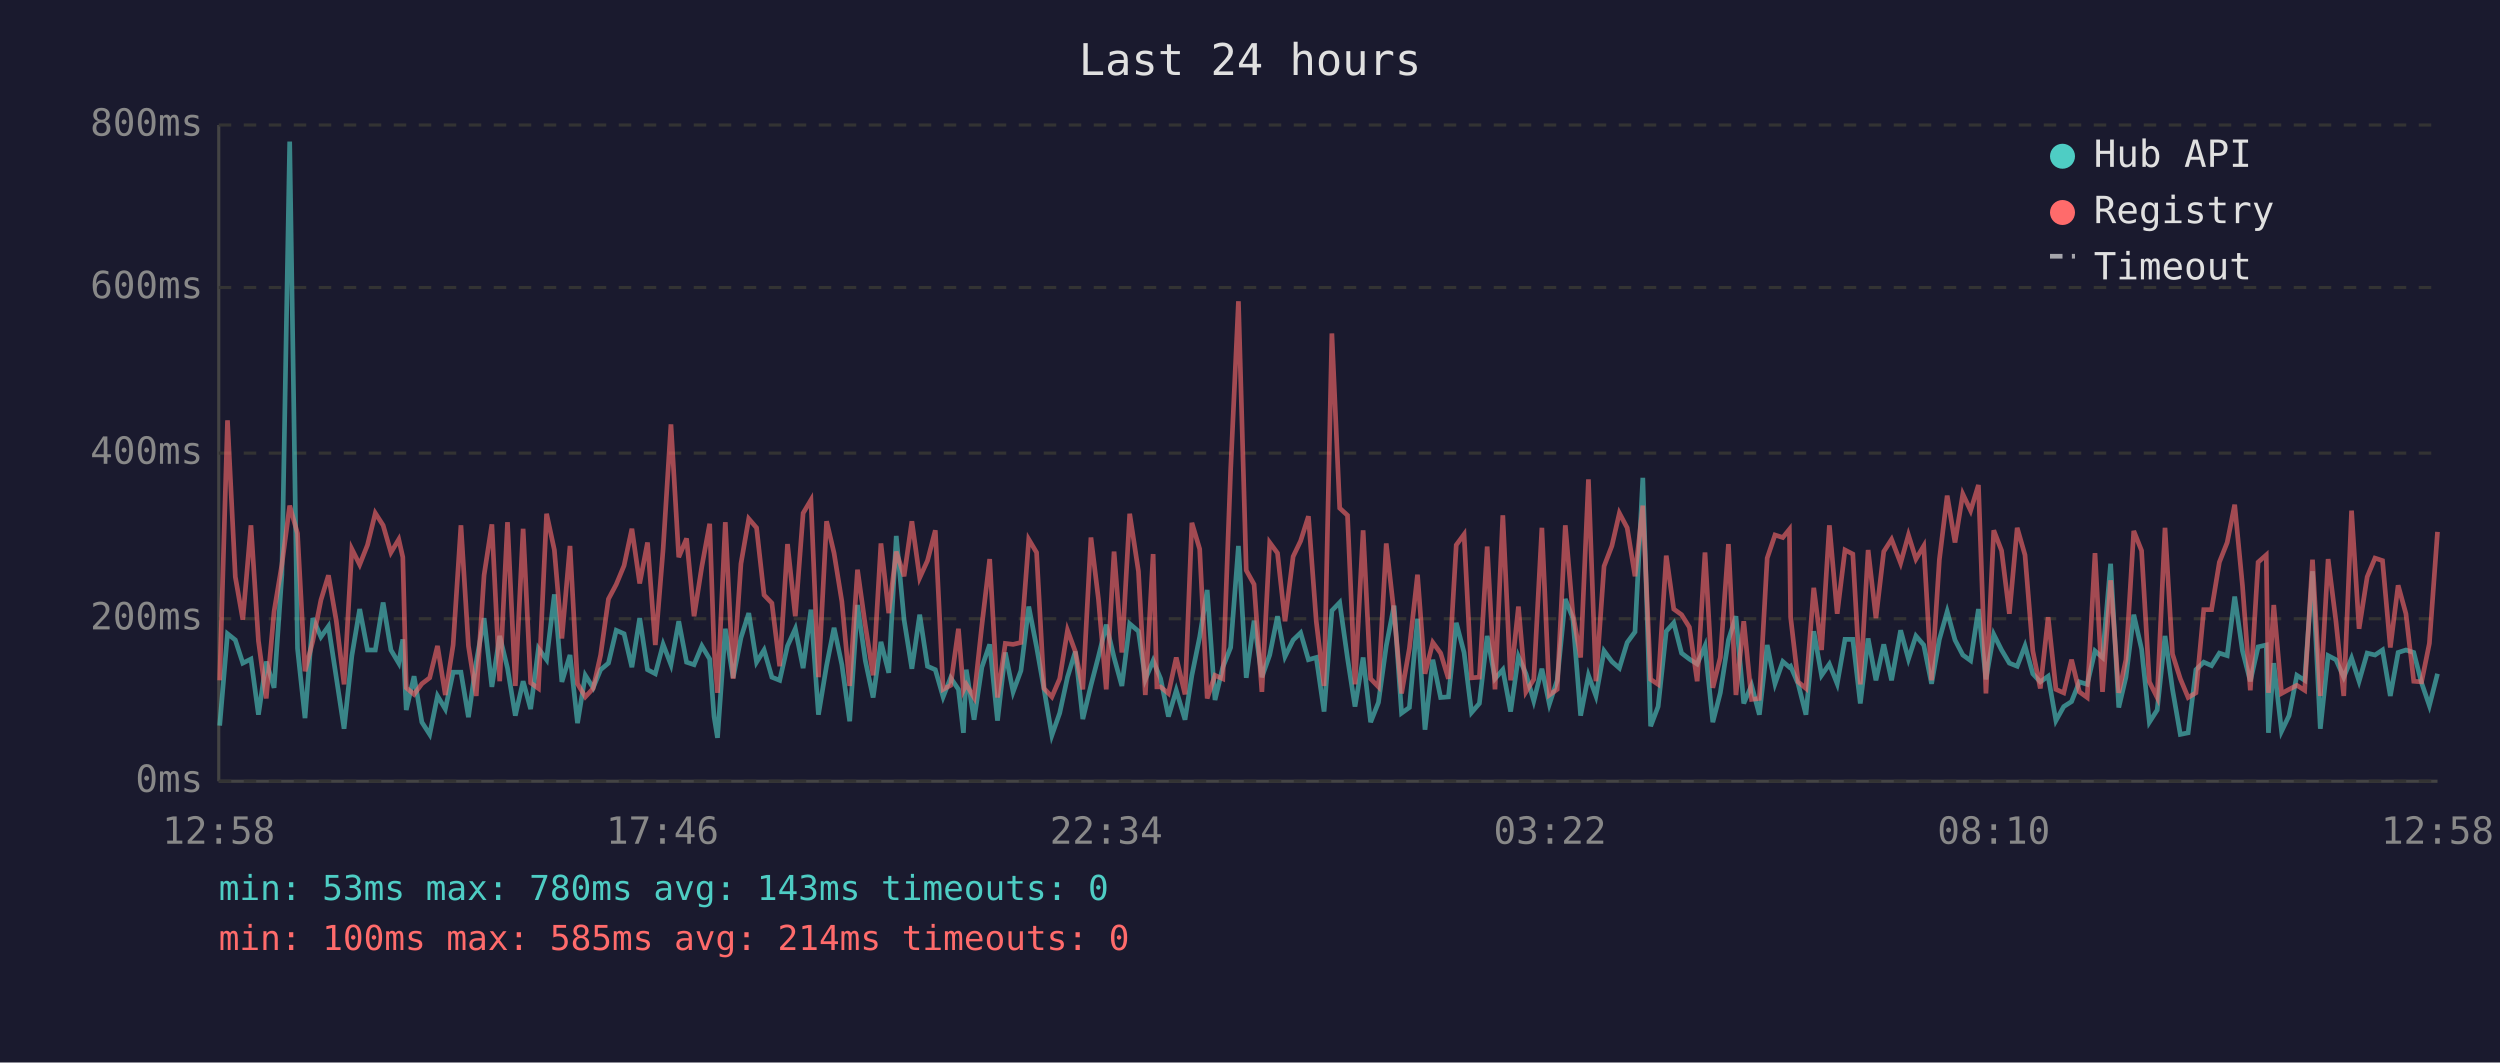
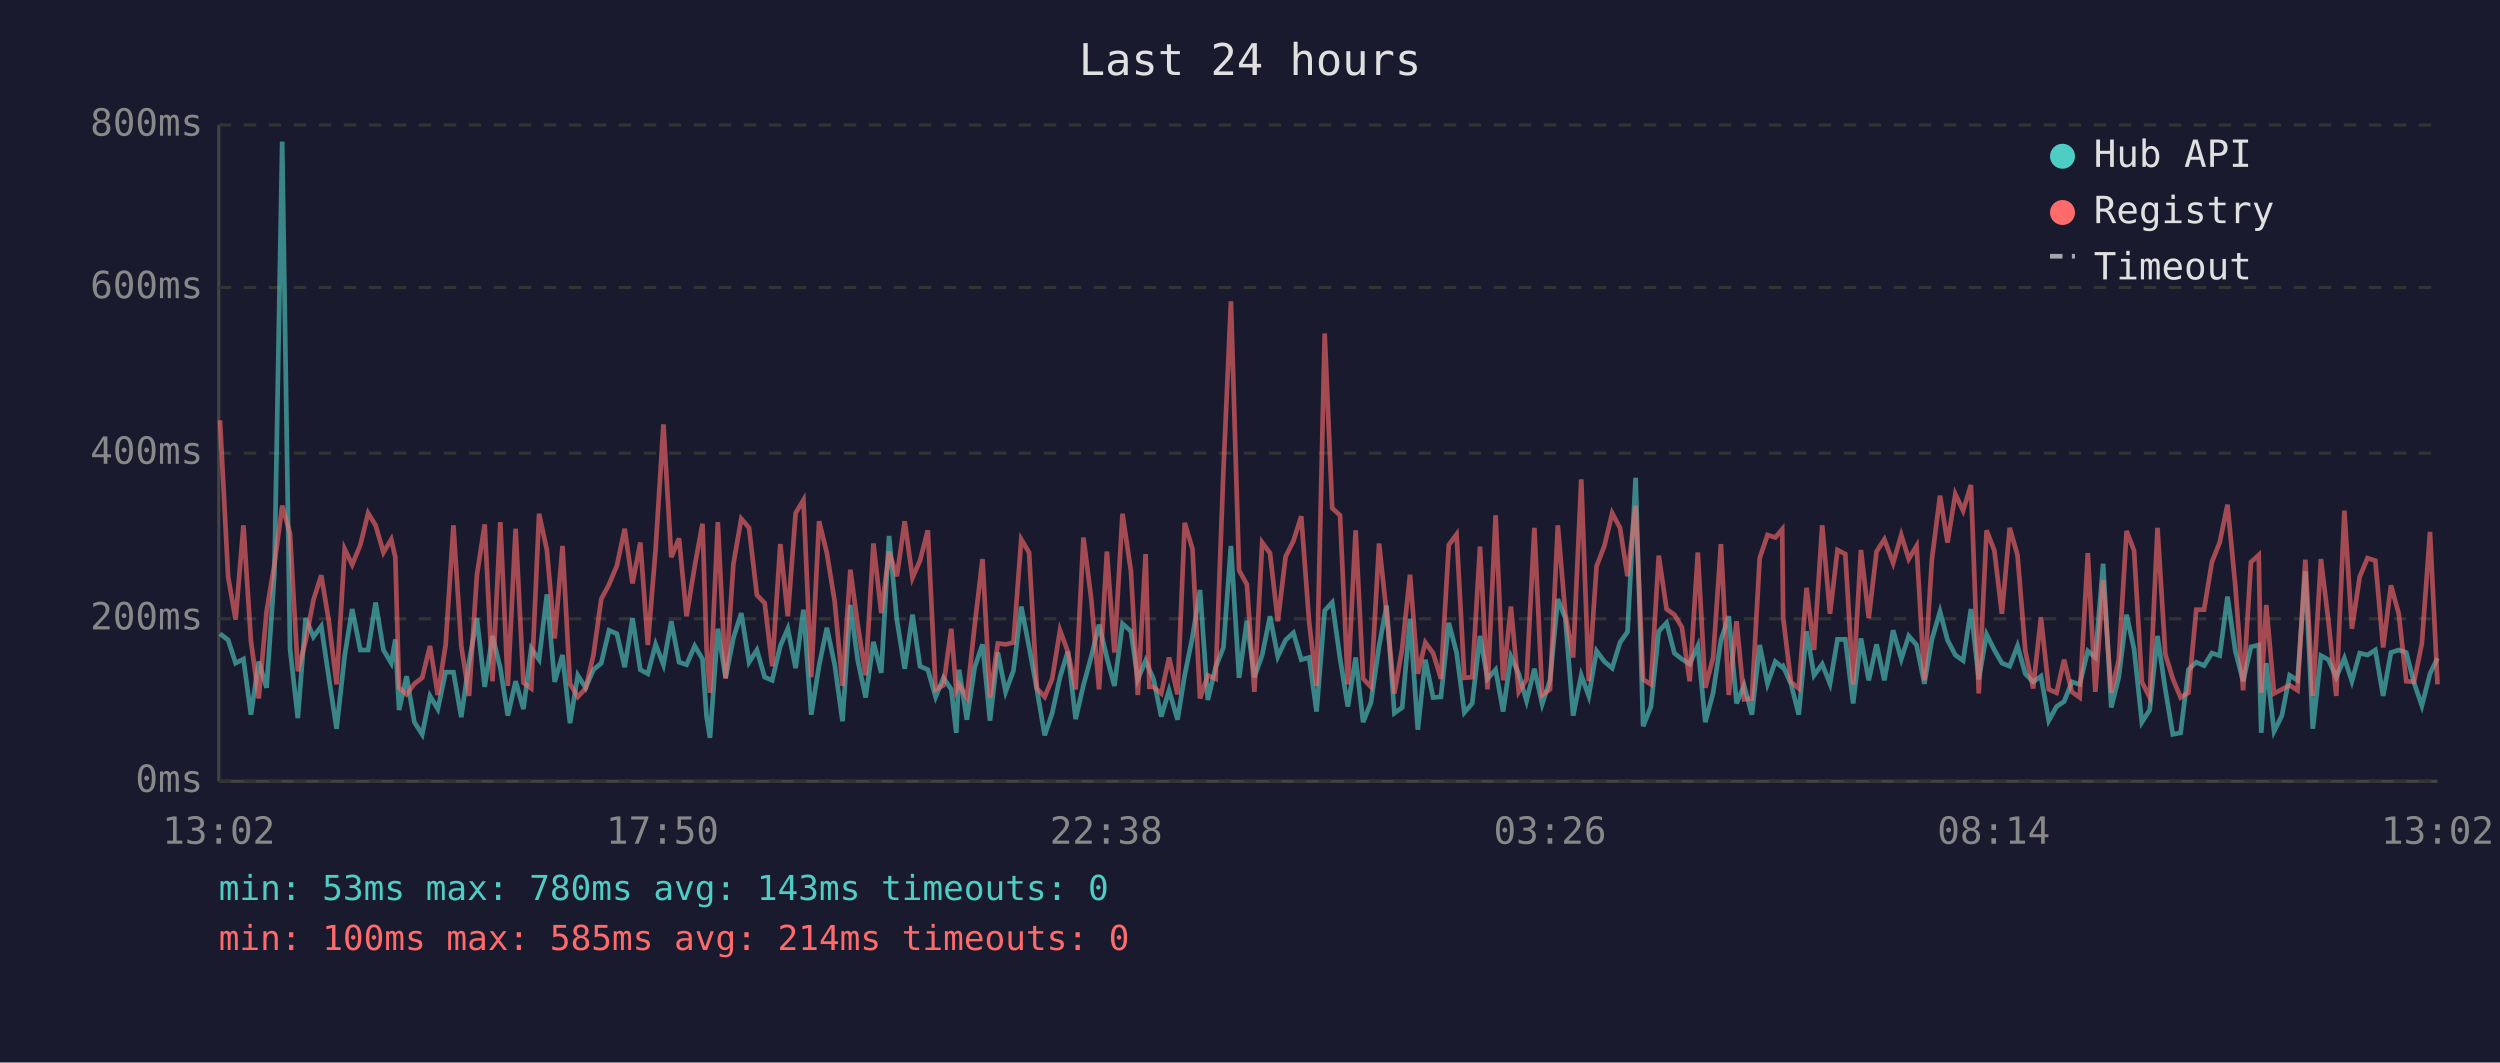
<svg xmlns="http://www.w3.org/2000/svg" viewBox="0 0 800 340" font-family="monospace" font-size="12">
  <rect width="800" height="340" fill="#1a1a2e" />
  <text x="400" y="24" fill="#e0e0e0" font-size="14" text-anchor="middle">Last 24 hours</text>
  <line x1="70" y1="40" x2="70" y2="250" stroke="#444" stroke-width="1" />
  <line x1="70" y1="250" x2="780" y2="250" stroke="#444" stroke-width="1" />
  <line x1="70" y1="250" x2="780" y2="250" stroke="#333" stroke-width="1" stroke-dasharray="4" />
  <text x="65" y="250" fill="#888" text-anchor="end" dominant-baseline="middle">0ms</text>
  <line x1="70" y1="198" x2="780" y2="198" stroke="#333" stroke-width="1" stroke-dasharray="4" />
  <text x="65" y="198" fill="#888" text-anchor="end" dominant-baseline="middle">200ms</text>
  <line x1="70" y1="145" x2="780" y2="145" stroke="#333" stroke-width="1" stroke-dasharray="4" />
  <text x="65" y="145" fill="#888" text-anchor="end" dominant-baseline="middle">400ms</text>
  <line x1="70" y1="92" x2="780" y2="92" stroke="#333" stroke-width="1" stroke-dasharray="4" />
  <text x="65" y="92" fill="#888" text-anchor="end" dominant-baseline="middle">600ms</text>
  <line x1="70" y1="40" x2="780" y2="40" stroke="#333" stroke-width="1" stroke-dasharray="4" />
  <text x="65" y="40" fill="#888" text-anchor="end" dominant-baseline="middle">800ms</text>
-   <text x="70" y="270" fill="#888" text-anchor="middle">12:58</text>
-   <text x="212" y="270" fill="#888" text-anchor="middle">17:46</text>
-   <text x="354" y="270" fill="#888" text-anchor="middle">22:34</text>
-   <text x="496" y="270" fill="#888" text-anchor="middle">03:22</text>
-   <text x="638" y="270" fill="#888" text-anchor="middle">08:10</text>
-   <text x="780" y="270" fill="#888" text-anchor="middle">12:58</text>
-   <polyline points="70.3,232.2 72.8,202.8 75.3,204.8 77.7,212.2 80.3,210.9 82.7,228.7 85.2,211.7 87.7,220.1 90.2,183.9 92.7,45.3 95.2,207.5 97.6,229.8 100.1,197.8 102.7,203.8 105.1,200.4 107.6,216.7 110.1,233.2 112.6,209.8 115.1,194.9 117.6,208.0 120.1,208.0 122.6,192.8 125.1,208.0 127.6,212.2 128.9,204.6 130.0,227.2 132.5,216.4 135.0,231.1 137.5,235.0 140.0,222.7 142.5,226.9 145.0,215.1 147.5,215.1 149.9,229.5 152.4,211.9 154.9,197.8 157.4,219.8 159.9,203.5 162.4,213.8 164.9,229.0 167.4,218.0 169.8,226.9 172.3,207.5 174.9,211.1 177.4,190.2 179.8,218.2 182.4,209.6 184.8,231.4 187.3,216.1 189.8,220.1 192.2,214.3 194.7,212.2 197.2,201.7 199.7,202.8 202.2,213.5 204.7,197.8 207.2,214.3 209.7,215.6 212.2,206.2 214.7,212.7 217.2,198.8 219.7,211.9 222.1,212.7 224.6,206.7 227.1,210.9 228.5,229.3 229.6,236.1 232.1,201.2 234.6,216.9 237.1,204.1 239.6,196.2 242.1,211.9 244.5,208.0 247.0,216.7 249.5,217.7 252.0,206.7 254.5,201.2 257.0,213.8 259.5,195.1 261.9,228.7 264.5,213.0 266.9,200.9 269.4,212.7 271.9,230.8 274.4,193.6 276.9,211.4 279.4,223.2 281.9,205.4 284.4,215.3 286.8,171.5 289.3,198.3 291.8,214.0 294.3,196.7 296.8,213.2 299.3,214.3 301.8,223.0 304.2,216.9 306.7,220.6 308.3,234.5 309.2,214.3 311.7,230.3 314.2,213.5 316.7,206.2 319.2,230.6 321.7,208.8 324.2,221.4 326.7,214.6 329.2,194.1 331.7,207.0 334.1,220.6 336.6,235.3 339.1,228.2 341.6,216.7 344.1,208.5 346.5,230.1 349.1,219.3 351.5,210.1 354.0,199.9 356.5,210.4 359.0,219.5 361.5,199.6 364.3,202.0 366.5,217.4 369.0,211.4 370.2,214.3 371.4,217.2 373.9,229.3 376.4,220.9 379.2,230.3 381.4,216.1 383.9,203.8 386.3,188.8 388.8,224.0 391.3,213.5 393.8,207.2 396.3,174.7 398.8,216.9 401.3,198.6 403.8,216.7 406.3,209.6 408.8,197.2 411.2,210.1 413.8,204.8 416.2,202.5 418.7,211.1 421.2,210.4 423.7,227.7 426.2,195.4 428.7,192.8 431.2,210.6 433.6,226.1 436.2,210.4 438.6,231.1 441.1,224.8 443.6,206.7 446.1,193.8 448.5,228.2 451.0,226.4 453.6,198.0 456.0,233.5 458.5,211.1 461.0,223.2 463.5,223.0 466.0,199.3 468.5,208.8 470.9,228.0 473.4,225.1 475.9,203.5 478.4,217.2 480.9,214.3 483.4,227.7 485.9,210.1 488.3,215.6 490.8,224.3 493.4,214.0 495.8,225.3 498.3,217.7 500.9,191.7 503.3,197.8 505.8,229.0 508.3,216.1 510.7,222.7 513.3,208.3 515.8,211.7 518.2,213.8 520.7,205.6 523.2,202.2 525.7,152.9 528.2,232.4 530.6,226.1 533.2,202.0 535.6,199.3 538.1,209.0 540.6,210.9 543.1,212.5 545.6,206.7 548.1,231.1 550.5,221.7 553.1,204.8 555.5,197.2 558.0,225.1 560.5,219.3 563.0,228.7 565.5,206.4 568.0,218.8 570.5,211.7 572.6,213.5 573.0,213.2 575.4,218.8 577.9,228.7 580.4,202.0 582.9,216.1 585.4,212.5 587.9,218.8 590.4,204.6 592.9,204.6 595.3,225.1 597.8,204.3 600.3,217.7 602.8,206.2 605.3,217.7 608.2,201.7 610.7,210.9 613.1,203.5 615.6,206.4 618.1,218.8 620.6,204.6 623.1,195.7 625.6,204.8 628.1,209.6 630.6,211.4 633.1,194.9 635.5,217.4 638.0,203.0 640.5,208.0 643.0,212.2 645.5,213.2 648.0,206.7 650.5,215.6 652.9,218.2 655.4,216.4 657.9,230.6 660.4,226.1 662.9,224.5 665.4,218.2 667.9,219.0 670.4,208.3 672.8,210.4 675.4,180.4 678.0,226.4 680.3,216.7 682.8,196.7 685.3,207.7 687.8,231.1 690.3,227.2 692.8,203.5 695.2,220.6 697.7,235.0 700.2,234.5 702.7,214.3 705.2,211.9 707.7,213.0 710.2,209.0 712.7,209.8 715.1,190.9 717.6,208.3 720.1,218.0 722.6,207.0 725.2,206.4 725.9,234.5 727.6,212.2 730.1,234.0 732.5,229.0 735.0,216.1 737.5,217.7 740.0,182.8 742.5,233.2 745.0,209.8 747.5,211.1 750.0,216.7 752.5,210.6 754.9,218.0 757.5,209.0 760.0,209.6 762.4,208.0 764.9,222.7 767.4,208.8 769.9,208.0 772.4,208.8 774.9,218.5 777.4,225.8 780.0,215.6" fill="none" stroke="#4ecdc4" stroke-width="1.5" opacity="0.6" />
-   <polyline points="70.3,217.7 72.8,134.5 75.3,184.6 77.7,198.3 80.3,168.1 82.7,205.1 85.2,223.5 87.7,195.7 90.2,180.7 92.7,161.8 95.2,170.7 97.6,214.8 100.1,205.1 102.7,192.0 105.1,184.1 107.6,198.6 110.1,219.0 112.6,175.7 115.1,180.7 117.6,174.4 120.1,164.2 122.6,168.1 125.1,176.8 127.6,172.6 128.9,178.3 130.0,220.1 132.5,222.2 135.0,218.8 137.5,216.9 140.0,206.7 142.5,222.4 145.0,206.4 147.5,168.1 149.9,206.7 152.4,222.7 154.9,184.1 157.4,167.8 159.9,218.0 162.4,167.1 164.9,219.5 167.4,169.2 169.8,218.5 172.3,220.3 174.9,164.4 177.4,176.0 179.8,204.3 182.4,174.7 184.8,218.8 187.3,223.0 189.8,220.3 192.2,209.6 194.7,191.7 197.2,187.0 199.7,181.0 202.2,169.2 204.7,186.7 207.2,173.6 209.7,206.4 212.2,175.7 214.7,135.8 217.2,178.3 219.7,172.3 222.1,197.2 224.6,181.2 227.1,167.6 228.5,207.5 229.6,221.7 232.1,167.1 234.6,217.2 237.1,180.4 239.6,166.0 242.1,168.9 244.5,190.4 247.0,193.0 249.5,213.2 252.0,174.1 254.5,197.2 257.0,164.2 259.5,160.0 261.9,216.7 264.5,166.8 266.9,177.0 269.4,192.5 271.9,219.5 274.4,182.3 276.9,200.1 279.4,216.1 281.9,173.9 284.4,196.2 286.8,176.5 289.3,184.4 291.8,166.8 294.3,184.9 296.8,179.4 299.3,169.7 301.8,220.6 304.2,219.3 306.7,201.2 308.3,220.9 309.2,219.0 311.7,223.2 314.2,200.1 316.7,178.9 319.2,223.2 321.7,205.9 324.2,206.2 326.7,205.6 329.2,172.6 331.7,176.8 334.1,220.3 336.6,223.0 339.1,217.2 341.6,201.7 344.1,208.5 346.5,220.6 349.1,172.0 351.5,191.7 354.0,220.6 356.5,176.5 359.0,208.8 361.5,164.4 364.3,182.8 366.5,222.4 369.0,177.3 370.2,219.8 371.4,219.8 373.9,221.9 376.4,210.4 379.2,222.2 381.4,167.3 383.9,175.7 386.3,223.5 388.8,216.1 391.3,217.2 393.8,150.5 396.3,96.4 398.8,182.5 401.3,187.0 403.8,221.4 406.3,173.6 408.8,177.0 411.2,198.8 413.8,178.1 416.2,173.1 418.7,165.2 421.2,198.8 423.7,219.5 426.2,106.7 428.7,162.6 431.2,164.9 433.6,219.0 436.2,169.7 438.6,217.2 441.1,219.8 443.6,173.9 446.1,196.2 448.5,221.9 451.0,207.5 453.6,183.9 456.0,215.6 458.5,205.6 461.0,209.0 463.5,217.2 466.0,174.4 468.5,171.0 470.9,216.9 473.4,216.7 475.9,174.9 478.4,220.6 480.9,164.9 483.4,217.7 485.9,194.1 488.3,221.4 490.8,217.4 493.4,168.9 495.8,222.4 498.3,220.6 500.9,168.1 503.3,196.4 505.8,210.4 508.3,153.4 510.7,218.0 513.3,181.2 515.8,174.7 518.2,164.2 520.7,168.9 523.2,184.4 525.7,161.8 528.2,217.4 530.6,219.0 533.2,177.8 535.6,194.9 538.1,196.7 540.6,200.7 543.1,218.0 545.6,176.8 548.1,220.1 550.5,210.4 553.1,174.1 555.5,222.4 558.0,198.8 560.5,223.8 563.0,223.5 565.5,178.6 568.0,171.2 570.5,172.0 572.6,169.4 573.0,197.5 575.4,218.2 577.9,220.3 580.4,188.1 582.9,208.0 585.4,168.1 587.9,196.4 590.4,176.0 592.9,177.3 595.3,219.0 597.8,176.0 600.3,197.8 602.8,176.5 605.3,172.6 608.2,180.2 610.7,171.2 613.1,178.9 615.6,174.7 618.1,217.7 620.6,179.1 623.1,158.6 625.6,173.6 628.1,158.1 630.6,163.4 633.1,155.2 635.5,221.9 638.0,169.7 640.5,176.2 643.0,196.4 645.5,168.9 648.0,177.6 650.5,208.3 652.9,220.3 655.4,197.5 657.9,220.6 660.4,221.7 662.9,211.1 665.4,221.4 667.9,223.2 670.4,177.0 672.8,221.4 675.4,185.7 678.0,221.7 680.3,211.1 682.8,169.9 685.3,176.2 687.8,218.2 690.3,223.2 692.8,168.9 695.2,209.3 697.7,217.2 700.2,223.2 702.7,221.7 705.2,195.1 707.7,195.1 710.2,179.9 712.7,173.6 715.1,161.5 717.6,187.5 720.1,220.9 722.6,179.9 725.2,177.6 725.9,221.7 727.6,193.6 730.1,221.9 732.5,220.6 735.0,219.3 737.5,220.9 740.0,179.1 742.5,222.7 745.0,178.9 747.5,198.8 750.0,222.7 752.5,163.4 754.9,201.2 757.5,184.6 760.0,178.6 762.4,179.4 764.9,207.2 767.4,187.3 769.9,196.4 772.4,218.0 774.9,218.2 777.4,205.9 780.0,170.2" fill="none" stroke="#ff6b6b" stroke-width="1.5" opacity="0.6" />
+   <text x="70" y="270" fill="#888" text-anchor="middle">13:02</text>
+   <text x="212" y="270" fill="#888" text-anchor="middle">17:50</text>
+   <text x="354" y="270" fill="#888" text-anchor="middle">22:38</text>
+   <text x="496" y="270" fill="#888" text-anchor="middle">03:26</text>
+   <text x="638" y="270" fill="#888" text-anchor="middle">08:14</text>
+   <text x="780" y="270" fill="#888" text-anchor="middle">13:02</text>
+   <polyline points="70.4,202.8 73.0,204.8 75.4,212.2 77.9,210.9 80.3,228.7 82.8,211.7 85.3,220.1 87.8,183.9 90.3,45.3 92.8,207.5 95.3,229.8 97.8,197.8 100.3,203.8 102.8,200.4 105.2,216.7 107.7,233.2 110.3,209.8 112.7,194.9 115.3,208.0 117.8,208.0 120.2,192.8 122.7,208.0 125.2,212.2 126.5,204.6 127.7,227.2 130.1,216.4 132.6,231.1 135.1,235.0 137.6,222.7 140.1,226.9 142.6,215.1 145.1,215.1 147.6,229.5 150.1,211.9 152.6,197.8 155.1,219.8 157.6,203.5 160.1,213.8 162.5,229.0 165.0,218.0 167.5,226.9 170.0,207.5 172.5,211.1 175.0,190.2 177.5,218.2 180.0,209.6 182.4,231.4 184.9,216.1 187.4,220.1 189.9,214.3 192.4,212.2 194.9,201.7 197.4,202.8 199.9,213.5 202.4,197.8 204.9,214.3 207.3,215.6 209.8,206.2 212.3,212.7 214.8,198.8 217.3,211.9 219.7,212.7 222.3,206.7 224.8,210.9 226.1,229.3 227.2,236.1 229.7,201.2 232.2,216.9 234.7,204.1 237.2,196.2 239.7,211.9 242.2,208.0 244.7,216.7 247.1,217.7 249.7,206.7 252.1,201.2 254.6,213.8 257.1,195.1 259.6,228.7 262.1,213.0 264.6,200.9 267.1,212.7 269.6,230.8 272.1,193.6 274.5,211.4 277.0,223.2 279.5,205.4 282.0,215.3 284.5,171.5 287.0,198.3 289.5,214.0 292.0,196.7 294.4,213.2 296.9,214.3 299.4,223.0 301.9,216.9 304.4,220.6 306.0,234.5 306.9,214.3 309.4,230.3 311.9,213.5 314.4,206.2 316.8,230.6 319.3,208.8 321.8,221.4 324.3,214.6 326.8,194.1 329.3,207.0 331.8,220.6 334.3,235.3 336.7,228.2 339.2,216.7 341.7,208.5 344.2,230.1 346.7,219.3 349.2,210.1 351.7,199.9 354.2,210.4 356.6,219.5 359.2,199.6 361.9,202.0 364.1,217.4 366.6,211.4 367.8,214.3 369.1,217.2 371.6,229.3 374.1,220.9 376.8,230.3 379.1,216.1 381.6,203.8 384.0,188.8 386.5,224.0 389.0,213.5 391.5,207.2 393.9,174.7 396.5,216.9 399.0,198.6 401.4,216.7 403.9,209.6 406.4,197.2 408.9,210.1 411.4,204.8 413.9,202.5 416.4,211.1 418.9,210.4 421.3,227.7 423.9,195.4 426.3,192.8 428.8,210.6 431.3,226.1 433.8,210.4 436.2,231.1 438.7,224.8 441.3,206.7 443.7,193.8 446.2,228.2 448.7,226.4 451.2,198.0 453.7,233.5 456.1,211.1 458.6,223.2 461.1,223.0 463.6,199.3 466.1,208.8 468.6,228.0 471.1,225.1 473.6,203.5 476.0,217.2 478.6,214.3 481.0,227.7 483.5,210.1 486.0,215.6 488.5,224.3 491.0,214.0 493.5,225.3 496.0,217.7 498.5,191.7 500.9,197.8 503.4,229.0 506.0,216.1 508.4,222.7 510.9,208.3 513.4,211.7 515.9,213.8 518.4,205.6 520.8,202.2 523.4,152.9 525.8,232.4 528.3,226.1 530.8,202.0 533.3,199.3 535.8,209.0 538.2,210.9 540.7,212.5 543.3,206.7 545.7,231.1 548.2,221.7 550.7,204.8 553.2,197.2 555.7,225.1 558.1,219.3 560.6,228.7 563.1,206.4 565.6,218.8 568.1,211.7 570.3,213.5 570.6,213.2 573.1,218.8 575.6,228.7 578.1,202.0 580.5,216.1 583.1,212.5 585.6,218.8 588.0,204.6 590.5,204.6 593.0,225.1 595.5,204.3 598.0,217.7 600.5,206.2 603.0,217.7 605.8,201.7 608.4,210.9 610.8,203.5 613.3,206.4 615.8,218.8 618.2,204.6 620.8,195.7 623.2,204.8 625.7,209.6 628.2,211.4 630.7,194.9 633.2,217.4 635.7,203.0 638.2,208.0 640.6,212.2 643.1,213.2 645.6,206.7 648.1,215.6 650.6,218.2 653.1,216.4 655.6,230.6 658.1,226.1 660.5,224.5 663.0,218.2 665.5,219.0 668.1,208.3 670.5,210.4 673.0,180.4 675.6,226.4 678.0,216.7 680.5,196.7 682.9,207.7 685.4,231.1 687.9,227.2 690.4,203.5 692.9,220.6 695.3,235.0 697.8,234.5 700.3,214.3 702.8,211.9 705.3,213.0 707.8,209.0 710.3,209.8 712.8,190.9 715.3,208.3 717.8,218.0 720.3,207.0 722.8,206.4 723.6,234.5 725.2,212.2 727.7,234.0 730.2,229.0 732.7,216.1 735.2,217.7 737.7,182.8 740.1,233.2 742.7,209.8 745.1,211.1 747.6,216.7 750.2,210.6 752.6,218.0 755.1,209.0 757.6,209.6 760.1,208.0 762.6,222.7 765.1,208.8 767.6,208.0 770.0,208.8 772.5,218.5 775.0,225.8 777.6,215.6 780.0,210.6" fill="none" stroke="#4ecdc4" stroke-width="1.5" opacity="0.6" />
+   <polyline points="70.4,134.5 73.0,184.6 75.4,198.3 77.9,168.1 80.3,205.1 82.8,223.5 85.3,195.7 87.8,180.7 90.3,161.8 92.8,170.7 95.3,214.8 97.8,205.1 100.3,192.0 102.8,184.1 105.2,198.6 107.7,219.0 110.3,175.7 112.7,180.7 115.3,174.4 117.8,164.2 120.2,168.1 122.7,176.8 125.2,172.6 126.5,178.3 127.7,220.1 130.1,222.2 132.6,218.8 135.1,216.9 137.6,206.7 140.1,222.4 142.6,206.4 145.1,168.1 147.6,206.7 150.1,222.7 152.6,184.1 155.1,167.8 157.6,218.0 160.1,167.1 162.5,219.5 165.0,169.2 167.5,218.5 170.0,220.3 172.5,164.4 175.0,176.0 177.5,204.3 180.0,174.7 182.4,218.8 184.9,223.0 187.4,220.3 189.9,209.6 192.4,191.7 194.9,187.0 197.4,181.0 199.9,169.2 202.4,186.7 204.9,173.6 207.3,206.4 209.8,175.7 212.3,135.8 214.8,178.3 217.3,172.3 219.7,197.2 222.3,181.2 224.8,167.6 226.1,207.5 227.2,221.7 229.7,167.1 232.2,217.2 234.7,180.4 237.2,166.0 239.7,168.9 242.2,190.4 244.7,193.0 247.1,213.2 249.7,174.1 252.1,197.2 254.6,164.2 257.1,160.0 259.6,216.7 262.1,166.8 264.6,177.0 267.1,192.5 269.6,219.5 272.1,182.3 274.5,200.1 277.0,216.1 279.5,173.9 282.0,196.2 284.5,176.5 287.0,184.4 289.5,166.8 292.0,184.9 294.4,179.4 296.9,169.7 299.4,220.6 301.9,219.3 304.4,201.2 306.0,220.9 306.9,219.0 309.4,223.2 311.9,200.1 314.4,178.9 316.8,223.2 319.3,205.9 321.8,206.2 324.3,205.6 326.8,172.6 329.3,176.8 331.8,220.3 334.3,223.0 336.7,217.2 339.2,201.7 341.7,208.5 344.2,220.6 346.7,172.0 349.2,191.7 351.7,220.6 354.2,176.5 356.6,208.8 359.2,164.4 361.9,182.8 364.1,222.4 366.6,177.3 367.8,219.8 369.1,219.8 371.6,221.9 374.1,210.4 376.8,222.2 379.1,167.3 381.6,175.7 384.0,223.5 386.5,216.1 389.0,217.2 391.5,150.5 393.9,96.4 396.5,182.5 399.0,187.0 401.4,221.4 403.9,173.6 406.4,177.0 408.9,198.8 411.4,178.1 413.9,173.1 416.4,165.2 418.9,198.8 421.3,219.5 423.9,106.7 426.3,162.6 428.8,164.9 431.3,219.0 433.8,169.7 436.2,217.2 438.7,219.8 441.3,173.9 443.7,196.2 446.2,221.9 448.7,207.5 451.2,183.9 453.7,215.6 456.1,205.6 458.6,209.0 461.1,217.2 463.6,174.4 466.1,171.0 468.6,216.9 471.1,216.7 473.6,174.9 476.0,220.6 478.6,164.9 481.0,217.7 483.5,194.1 486.0,221.4 488.5,217.4 491.0,168.9 493.5,222.4 496.0,220.6 498.5,168.1 500.9,196.4 503.4,210.4 506.0,153.4 508.4,218.0 510.9,181.2 513.4,174.7 515.9,164.2 518.4,168.9 520.8,184.4 523.4,161.8 525.8,217.4 528.3,219.0 530.8,177.8 533.3,194.9 535.8,196.7 538.2,200.7 540.7,218.0 543.3,176.8 545.7,220.1 548.2,210.4 550.7,174.1 553.2,222.4 555.7,198.8 558.1,223.8 560.6,223.5 563.1,178.6 565.6,171.2 568.1,172.0 570.3,169.4 570.6,197.5 573.1,218.2 575.6,220.3 578.1,188.1 580.5,208.0 583.1,168.1 585.6,196.4 588.0,176.0 590.5,177.3 593.0,219.0 595.5,176.0 598.0,197.8 600.5,176.5 603.0,172.6 605.8,180.2 608.4,171.2 610.8,178.9 613.3,174.7 615.8,217.7 618.2,179.1 620.8,158.6 623.2,173.6 625.7,158.1 628.2,163.4 630.7,155.2 633.2,221.9 635.7,169.7 638.2,176.2 640.6,196.4 643.1,168.9 645.6,177.6 648.1,208.3 650.6,220.3 653.1,197.5 655.6,220.6 658.1,221.7 660.5,211.1 663.0,221.4 665.5,223.2 668.1,177.0 670.5,221.4 673.0,185.7 675.6,221.7 678.0,211.1 680.5,169.9 682.9,176.2 685.4,218.2 687.9,223.2 690.4,168.9 692.9,209.3 695.3,217.2 697.8,223.2 700.3,221.7 702.8,195.1 705.3,195.1 707.8,179.9 710.3,173.6 712.8,161.5 715.3,187.5 717.8,220.9 720.3,179.9 722.8,177.6 723.6,221.7 725.2,193.6 727.7,221.9 730.2,220.6 732.7,219.3 735.2,220.9 737.7,179.1 740.1,222.7 742.7,178.9 745.1,198.8 747.6,222.7 750.2,163.4 752.6,201.2 755.1,184.6 757.6,178.6 760.1,179.4 762.6,207.2 765.1,187.3 767.6,196.4 770.0,218.0 772.5,218.2 775.0,205.9 777.6,170.2 780.0,219.0" fill="none" stroke="#ff6b6b" stroke-width="1.5" opacity="0.6" />
  <circle cx="660" cy="50" r="4" fill="#4ecdc4" />
  <text x="670" y="50" fill="#e0e0e0" dominant-baseline="middle">Hub API</text>
  <circle cx="660" cy="68" r="4" fill="#ff6b6b" />
  <text x="670" y="68" fill="#e0e0e0" dominant-baseline="middle">Registry</text>
  <line x1="656" y1="82" x2="664" y2="82" stroke="#e0e0e0" stroke-width="1.5" stroke-dasharray="4,3" opacity="0.7" />
  <text x="670" y="86" fill="#e0e0e0" dominant-baseline="middle">Timeout</text>
  <text x="70" y="288" fill="#4ecdc4" font-size="11">min: 53ms  max: 780ms  avg: 143ms  timeouts: 0</text>
  <text x="70" y="304" fill="#ff6b6b" font-size="11">min: 100ms  max: 585ms  avg: 214ms  timeouts: 0</text>
</svg>
